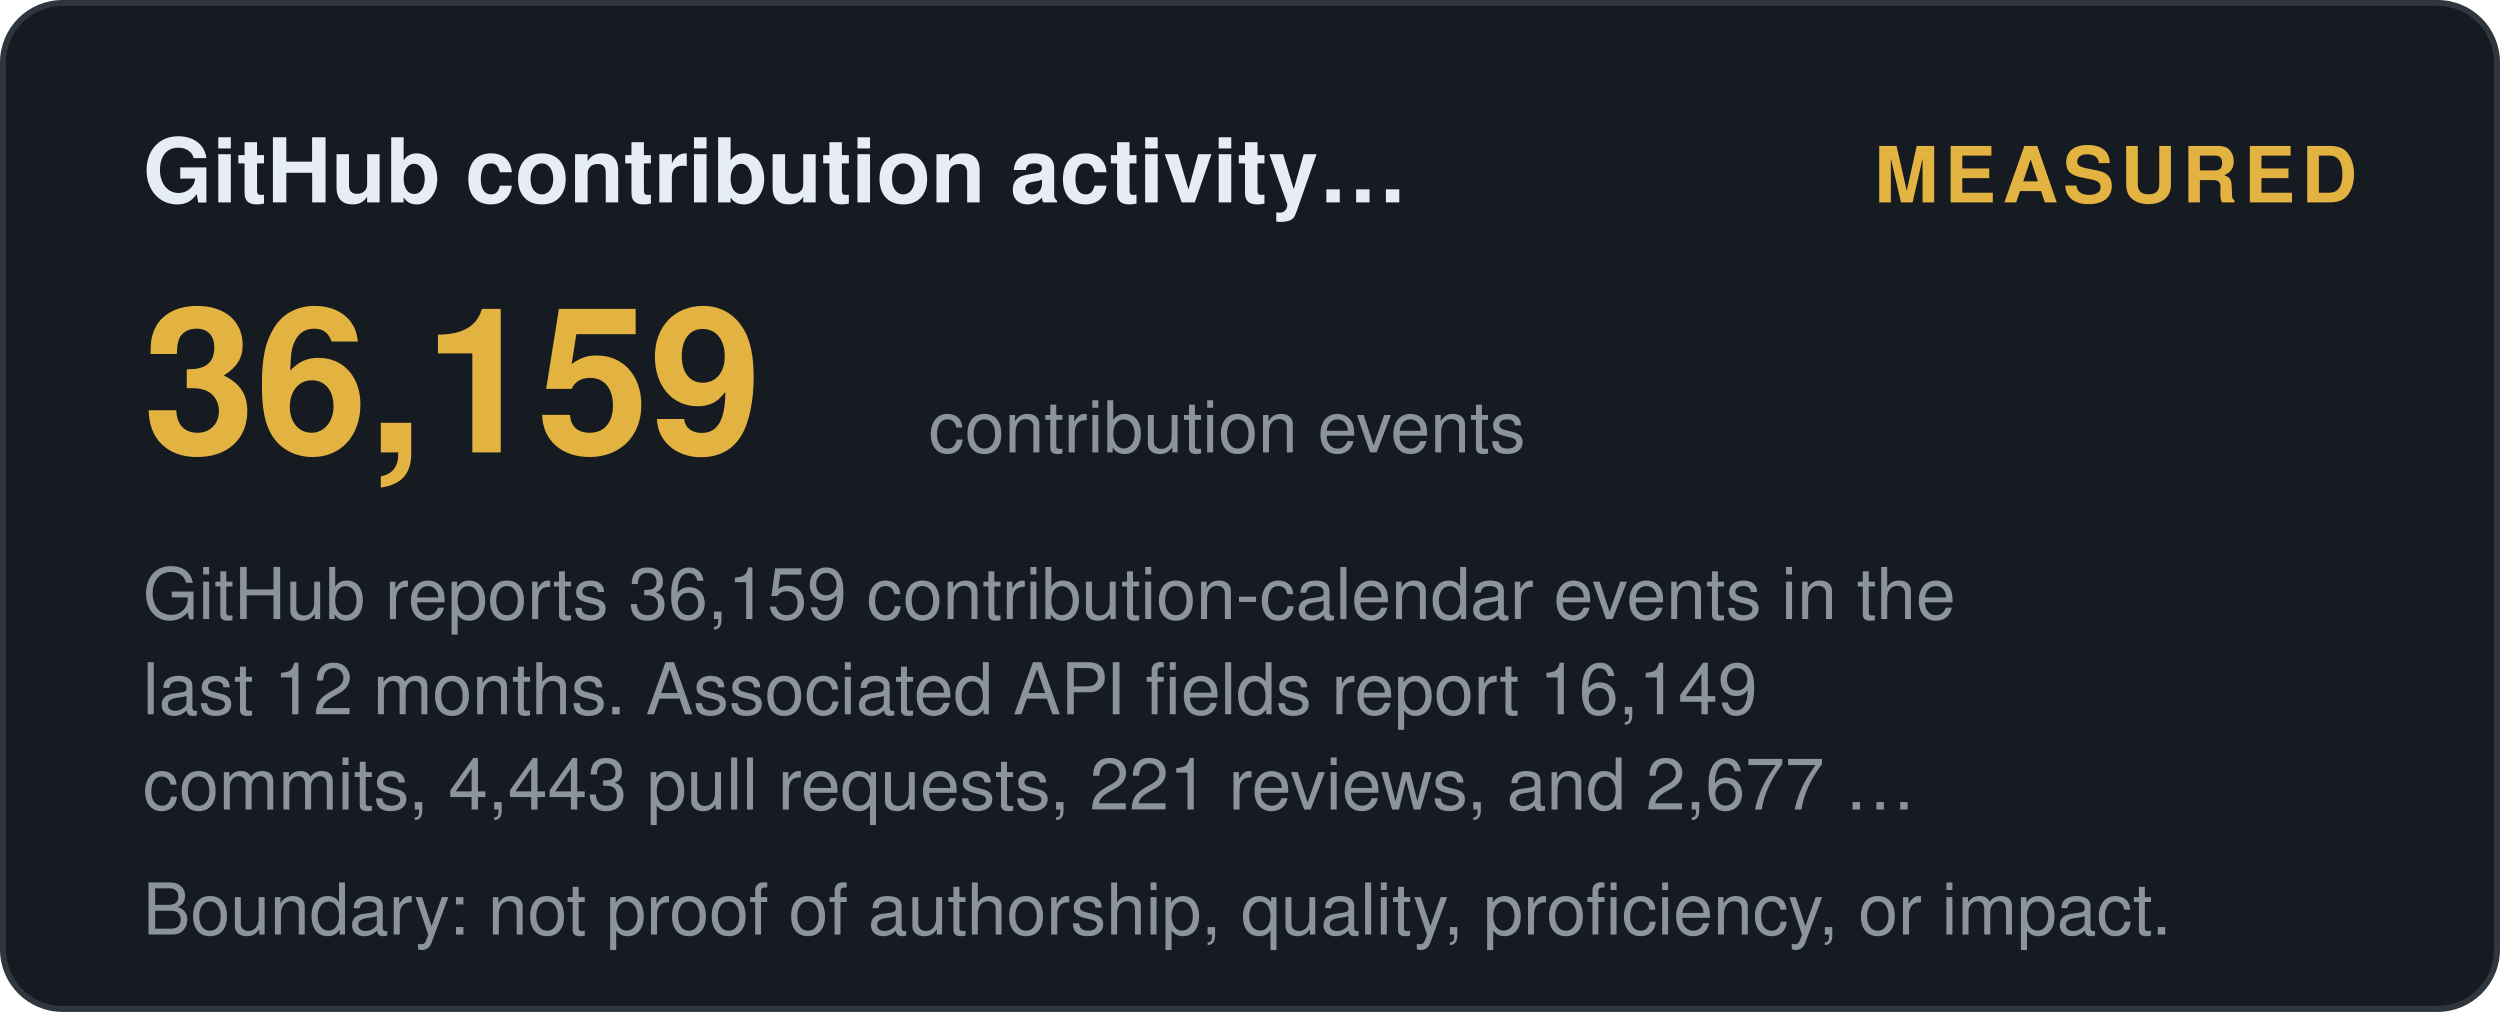
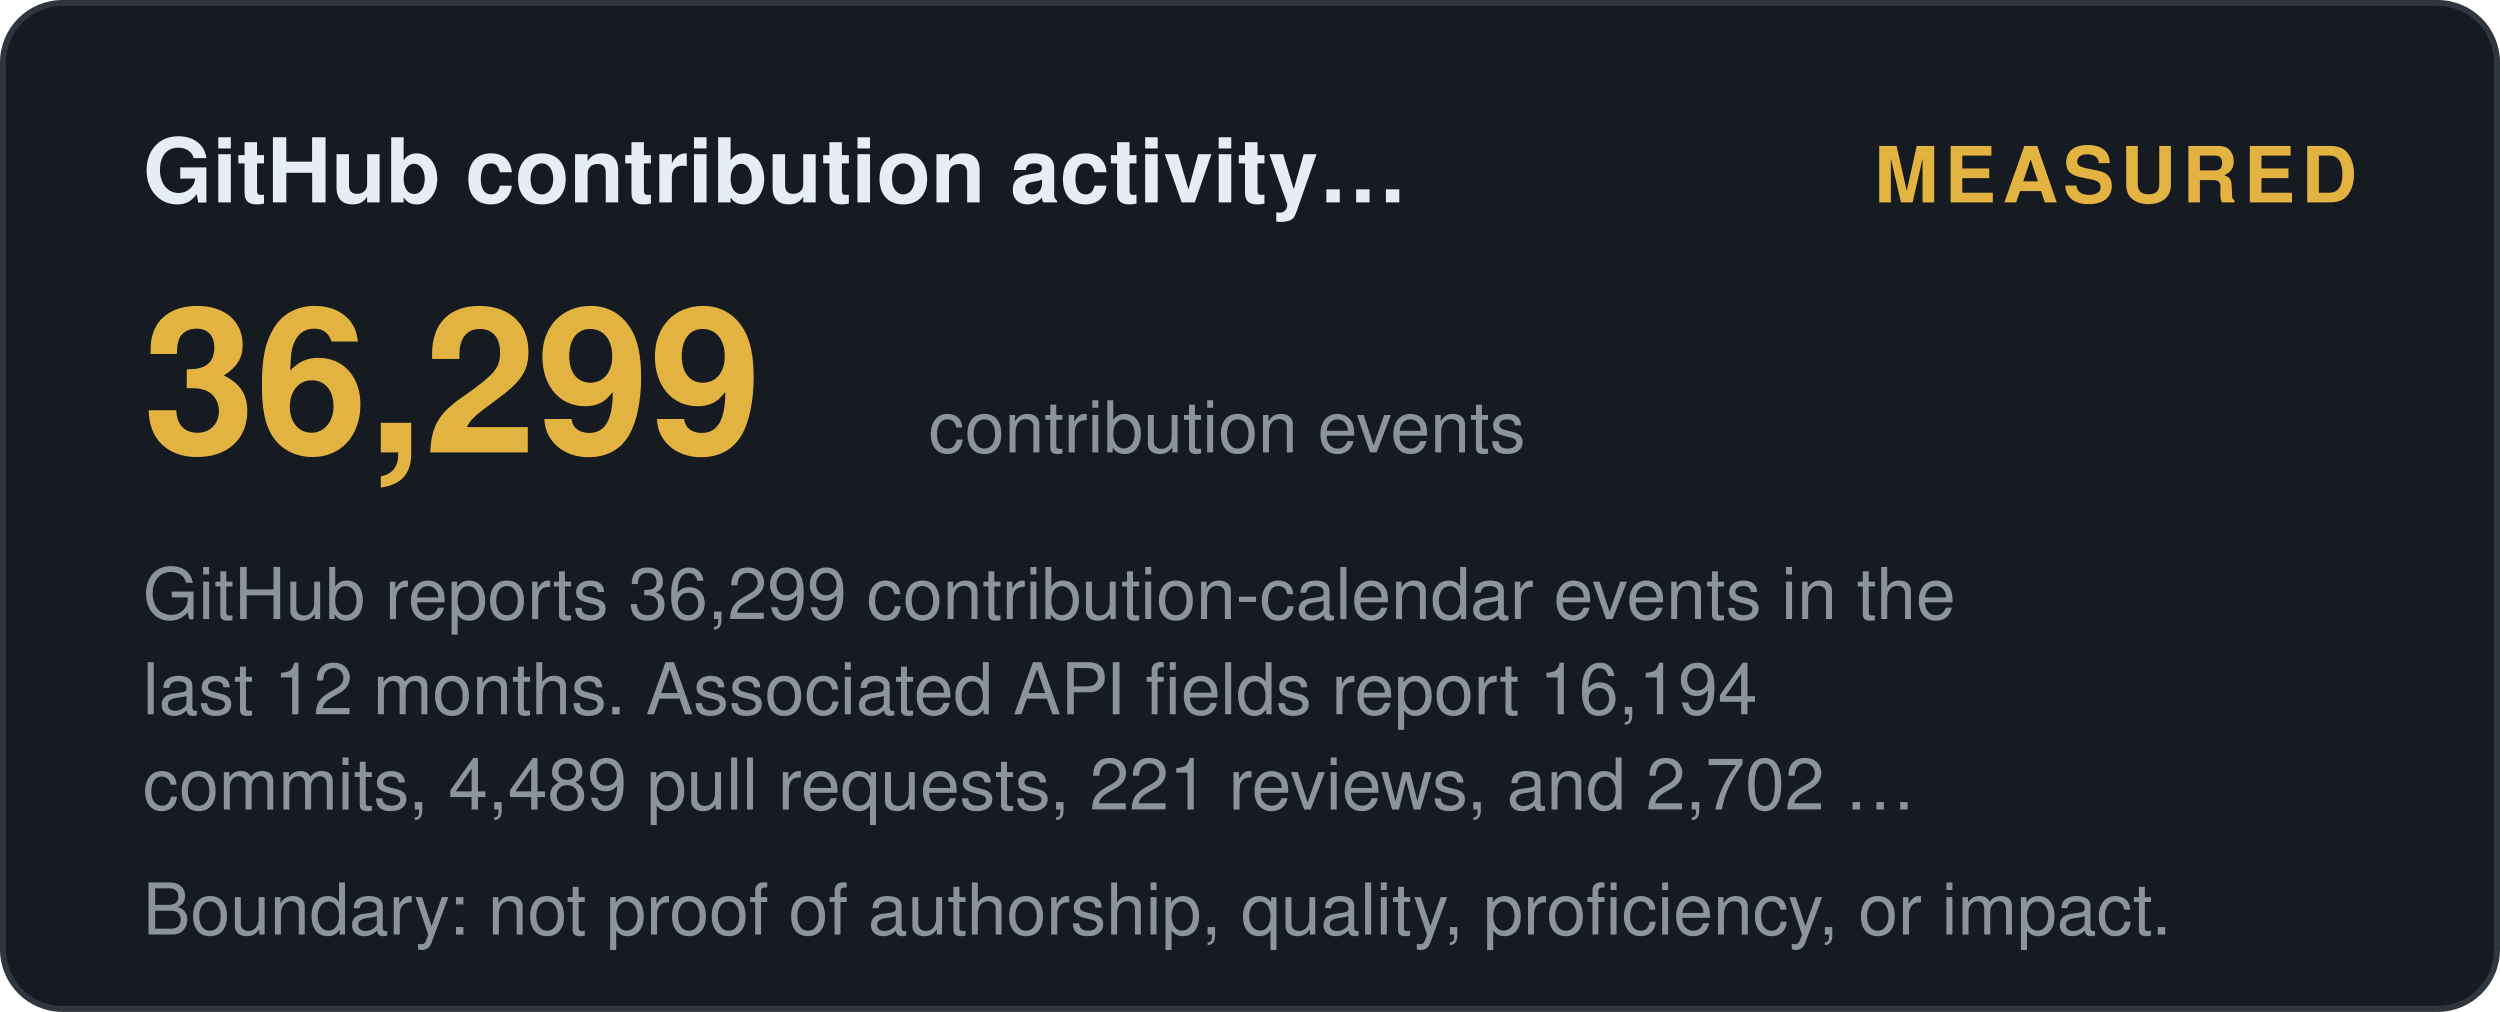
<svg xmlns="http://www.w3.org/2000/svg" width="420" height="170" viewBox="0 0 420 170" role="img" aria-label="GitHub contribution activity (12 months): measured">
  <style>
    .t { font: 600 15px 'Segoe UI', Helvetica, Arial, sans-serif; fill: #e6edf3; }
    .big { font: 700 34px 'Segoe UI', Helvetica, Arial, sans-serif; fill: #e3b341; }
    .status, .tier { font: 700 13px 'Segoe UI', Helvetica, Arial, sans-serif; letter-spacing: 1px; }
    .ev { font: 400 12px 'Segoe UI', Helvetica, Arial, sans-serif; fill: #8b949e; }
    .fade { opacity: 1; }
  </style>
  <defs>
    <linearGradient id="shL" x1="0%" y1="0%" x2="100%" y2="0%">
      <stop offset="0%" stop-color="#9e7b2a" />
      <stop offset="50%" stop-color="#e3b341">
        <animate attributeName="offset" values="0.2;0.8;0.2" dur="6s" repeatCount="indefinite" />
      </stop>
      <stop offset="100%" stop-color="#9e7b2a" />
    </linearGradient>
  </defs>
  <rect width="419" height="169" x="0.5" y="0.5" rx="10" fill="#161b22" stroke="#30363d" />
  <text class="t fade" x="24" y="34">GitHub contribution activity…</text>
  <text class="status fade d1" x="396" y="34" text-anchor="end" fill="#e3b341">MEASURED</text>
-   <text class="big fade d1" x="24" y="76">36,159</text>
+   <text class="big fade d1" x="24" y="76">36,299</text>
  <text class="ev fade d2" x="156" y="76">contribution events</text>
-   <text class="ev fade d2" x="24" y="104">GitHub reports 36,159 contribution-calendar events in the</text>
-   <text class="ev fade d3" x="24" y="120">last 12 months. Associated API fields report 16,149</text>
-   <text class="ev fade d4" x="24" y="136">commits, 4,443 pull requests, 221 reviews, and 2,677 …</text>
+   <text class="ev fade d2" x="24" y="104">GitHub reports 36,299 contribution-calendar events in the</text>
+   <text class="ev fade d3" x="24" y="120">last 12 months. Associated API fields report 16,194</text>
+   <text class="ev fade d4" x="24" y="136">commits, 4,489 pull requests, 221 reviews, and 2,702 …</text>
  <text class="ev fade d4" x="24" y="157">Boundary: not proof of authorship, quality, proficiency, or impact.</text>
</svg>
